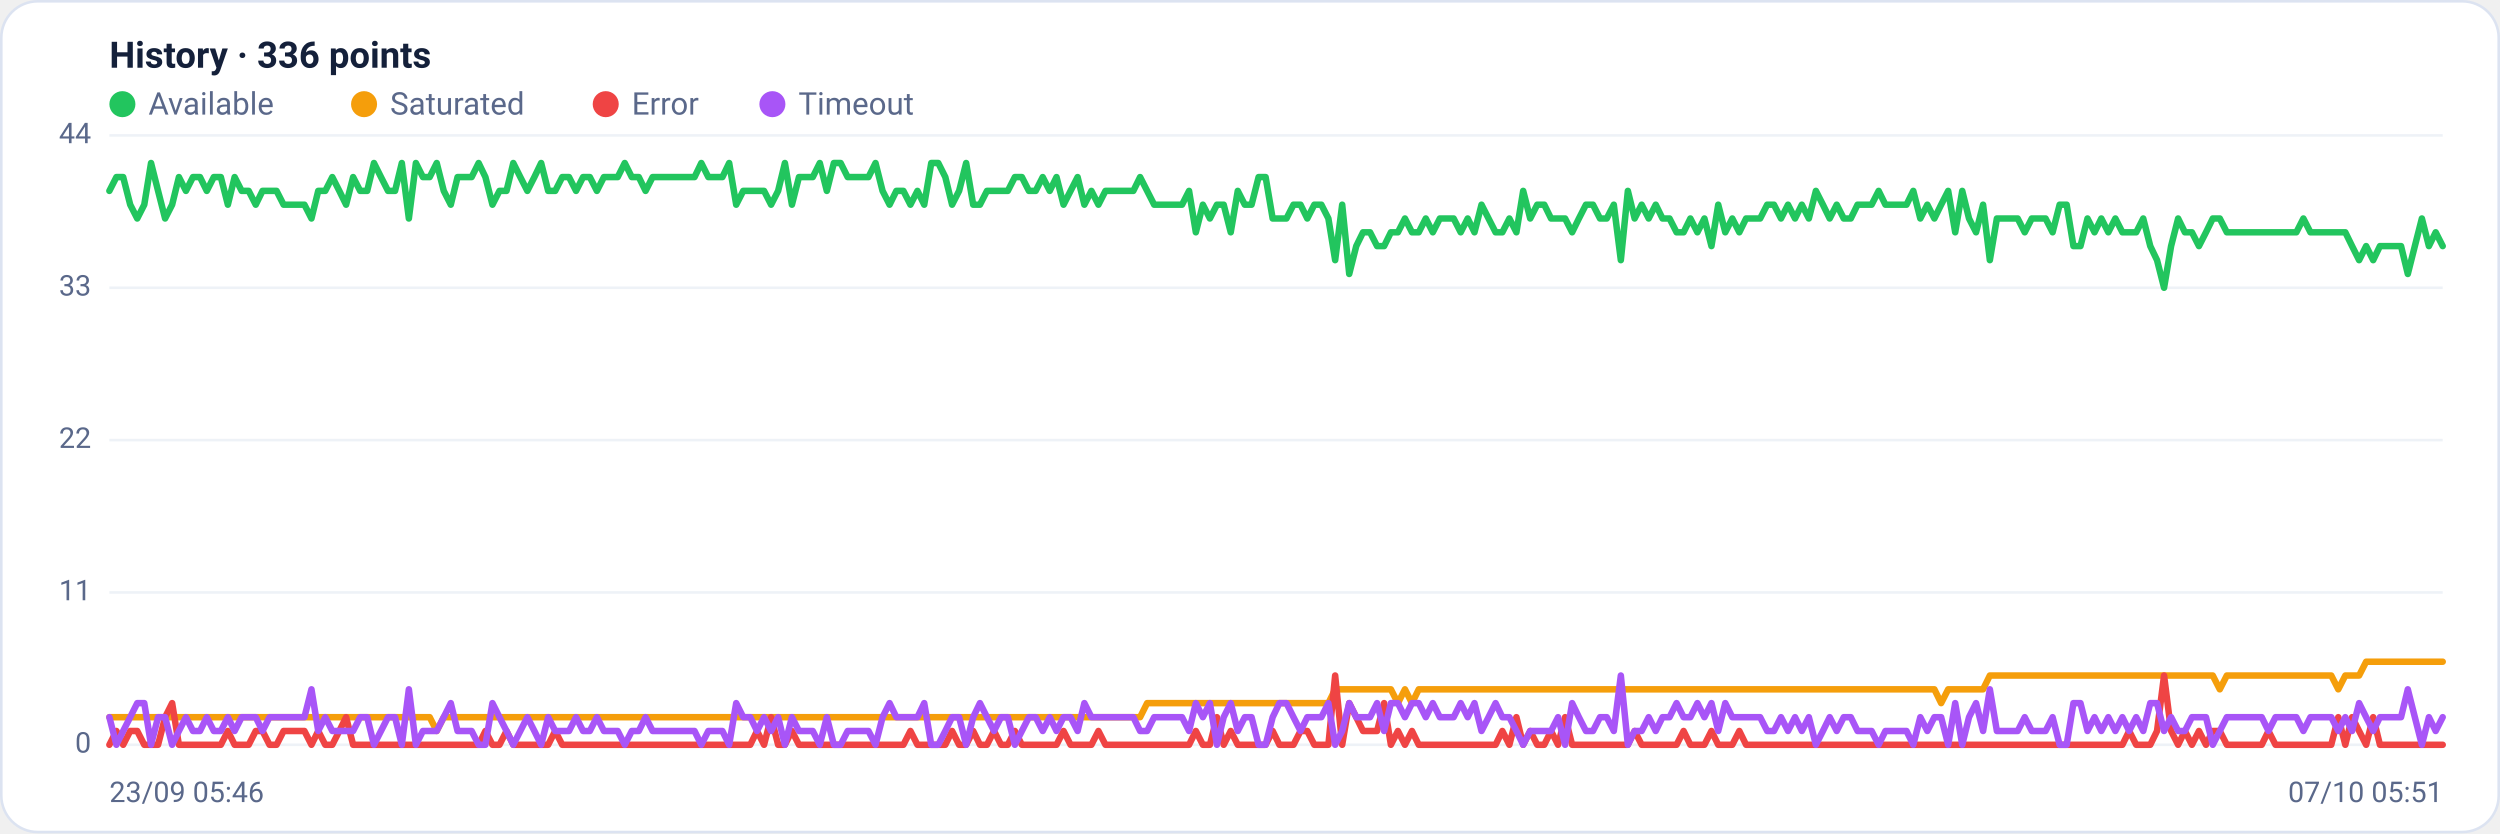
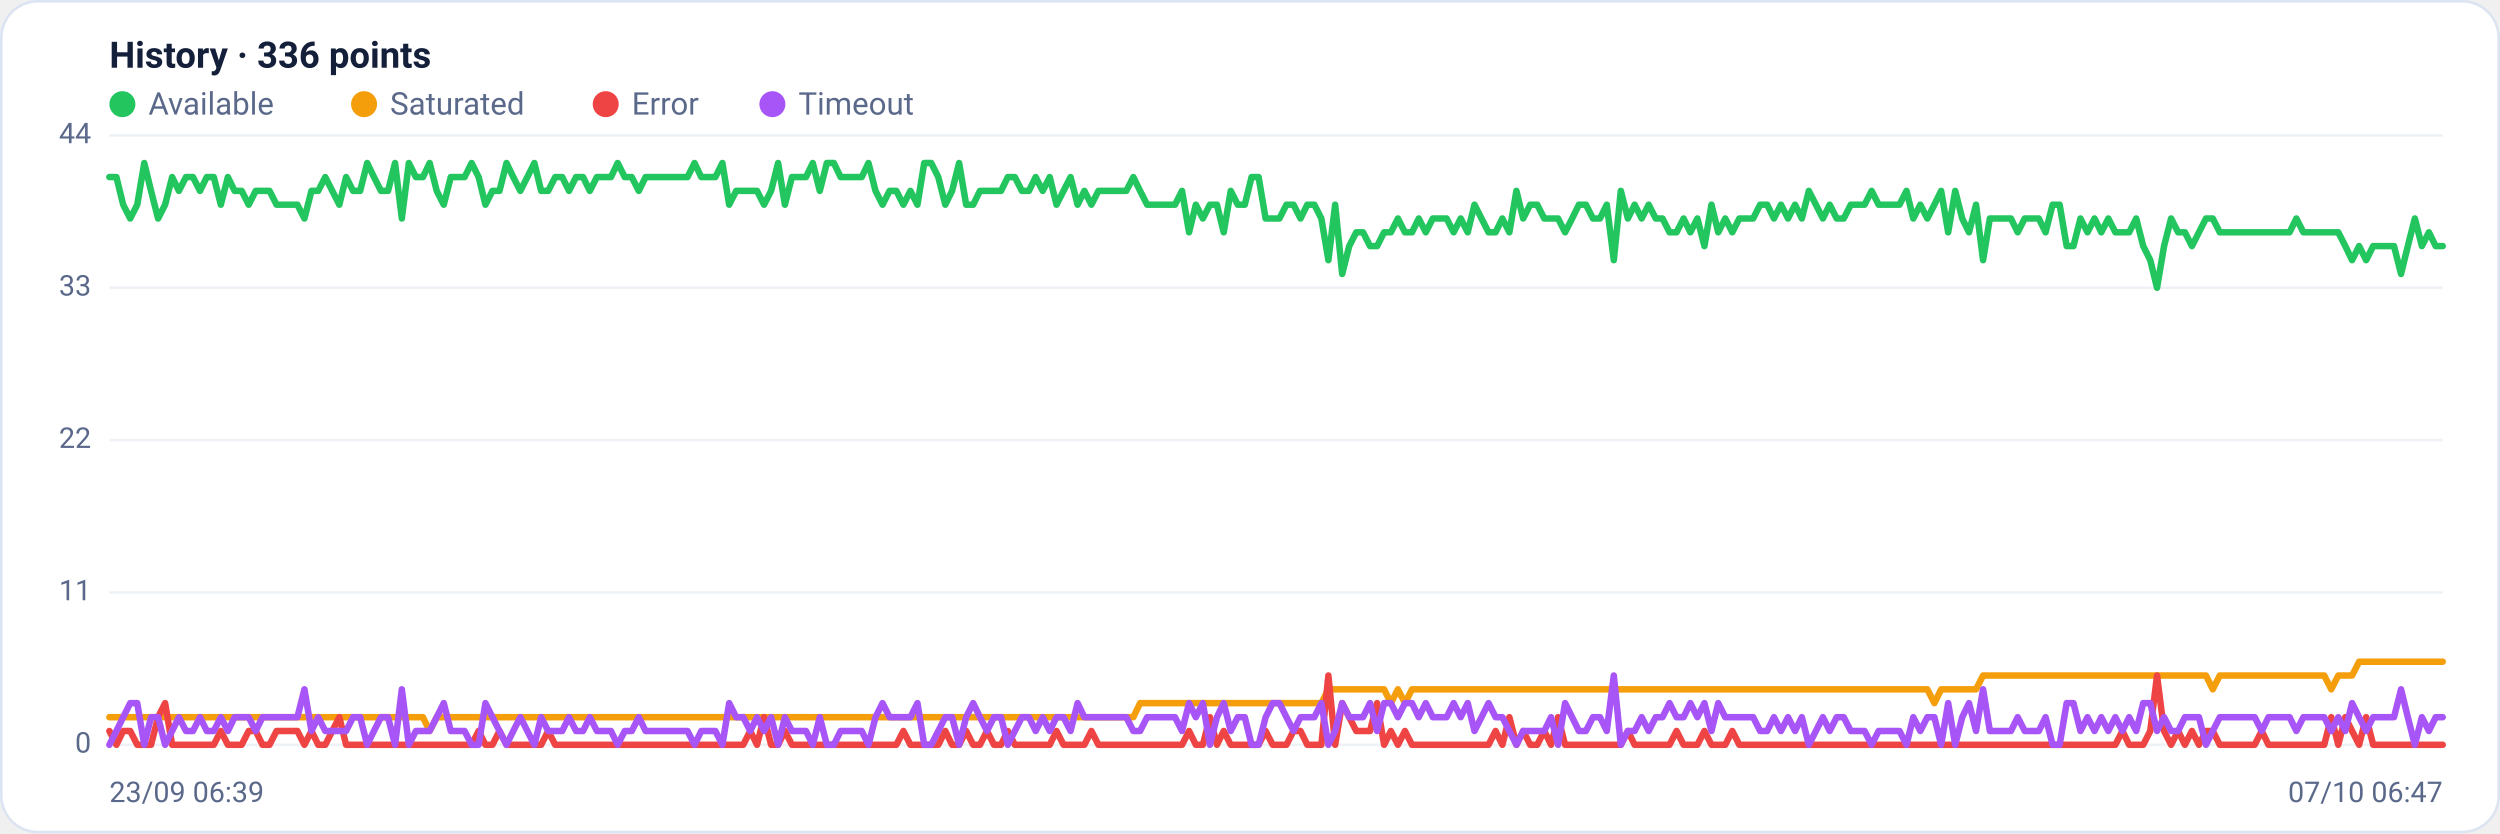
<svg xmlns="http://www.w3.org/2000/svg" viewBox="0 0 960 320" width="960" height="320" font-family="Segoe UI, system-ui, -apple-system, Roboto, Helvetica, Arial, sans-serif" role="img" aria-label="Availability history per region">
  <rect x="0.5" y="0.5" width="959" height="319" rx="14" fill="#ffffff" stroke="#dce3f1" />
  <text x="42" y="26" font-size="14" font-weight="600" fill="#14203a">History · 336 points</text>
  <circle cx="47" cy="40" r="5" fill="#22c55e" />
  <text x="57" y="44" font-size="12" fill="#5a688a">Available</text>
  <circle cx="139.8" cy="40" r="5" fill="#f59e0b" />
  <text x="149.8" y="44" font-size="12" fill="#5a688a">Saturated</text>
  <circle cx="232.6" cy="40" r="5" fill="#ef4444" />
  <text x="242.6" y="44" font-size="12" fill="#5a688a">Error</text>
  <circle cx="296.6" cy="40" r="5" fill="#a855f7" />
  <text x="306.6" y="44" font-size="12" fill="#5a688a">Timeout</text>
  <line x1="42" y1="286.0" x2="938" y2="286.0" stroke="#eef2f7" stroke-width="1" />
  <text x="35" y="289.0" text-anchor="end" font-size="11" fill="#5a688a">0</text>
  <line x1="42" y1="227.5" x2="938" y2="227.5" stroke="#eef2f7" stroke-width="1" />
  <text x="35" y="230.5" text-anchor="end" font-size="11" fill="#5a688a">11</text>
  <line x1="42" y1="169.0" x2="938" y2="169.0" stroke="#eef2f7" stroke-width="1" />
  <text x="35" y="172.0" text-anchor="end" font-size="11" fill="#5a688a">22</text>
  <line x1="42" y1="110.5" x2="938" y2="110.5" stroke="#eef2f7" stroke-width="1" />
  <text x="35" y="113.5" text-anchor="end" font-size="11" fill="#5a688a">33</text>
  <line x1="42" y1="52.0" x2="938" y2="52.0" stroke="#eef2f7" stroke-width="1" />
  <text x="35" y="55.0" text-anchor="end" font-size="11" fill="#5a688a">44</text>
-   <polyline fill="none" stroke="#22c55e" stroke-width="2.5" stroke-linejoin="round" stroke-linecap="round" points="42.0,73.3 44.7,68.0 47.3,68.0 50.0,78.6 52.7,83.9 55.4,78.6 58.0,62.6 60.7,73.3 63.4,83.9 66.1,78.6 68.7,68.0 71.4,73.3 74.1,68.0 76.8,68.0 79.4,73.3 82.1,68.0 84.8,68.0 87.5,78.6 90.1,68.0 92.8,73.3 95.5,73.3 98.2,78.6 100.8,73.3 103.5,73.3 106.2,73.3 108.9,78.6 111.5,78.6 114.2,78.6 116.9,78.6 119.6,83.9 122.2,73.3 124.9,73.3 127.6,68.0 130.3,73.3 132.9,78.6 135.6,68.0 138.3,73.3 141.0,73.3 143.6,62.6 146.3,68.0 149.0,73.3 151.7,73.3 154.3,62.6 157.0,83.9 159.7,62.6 162.4,68.0 165.0,68.0 167.7,62.6 170.4,73.3 173.1,78.6 175.7,68.0 178.4,68.0 181.1,68.0 183.8,62.6 186.4,68.0 189.1,78.6 191.8,73.3 194.5,73.3 197.1,62.6 199.8,68.0 202.5,73.3 205.2,68.0 207.8,62.6 210.5,73.3 213.2,73.3 215.9,68.0 218.5,68.0 221.2,73.3 223.9,68.0 226.5,68.0 229.2,73.3 231.9,68.0 234.6,68.0 237.2,68.0 239.9,62.6 242.6,68.0 245.3,68.0 247.9,73.3 250.6,68.0 253.3,68.0 256.0,68.0 258.6,68.0 261.3,68.0 264.0,68.0 266.7,68.0 269.3,62.6 272.0,68.0 274.7,68.0 277.4,68.0 280.0,62.6 282.7,78.6 285.4,73.3 288.1,73.3 290.7,73.3 293.4,73.3 296.1,78.6 298.8,73.3 301.4,62.6 304.1,78.6 306.8,68.0 309.5,68.0 312.1,68.0 314.8,62.6 317.5,73.3 320.2,62.6 322.8,62.6 325.5,68.0 328.2,68.0 330.9,68.0 333.5,68.0 336.2,62.6 338.9,73.3 341.6,78.6 344.2,73.3 346.9,73.3 349.6,78.6 352.3,73.3 354.9,78.6 357.6,62.6 360.3,62.6 363.0,68.0 365.6,78.6 368.3,73.3 371.0,62.6 373.7,78.6 376.3,78.6 379.0,73.3 381.7,73.3 384.4,73.3 387.0,73.3 389.7,68.0 392.4,68.0 395.1,73.3 397.7,73.3 400.4,68.0 403.1,73.3 405.7,68.0 408.4,78.6 411.1,73.3 413.8,68.0 416.4,78.6 419.1,73.3 421.8,78.6 424.5,73.3 427.1,73.3 429.8,73.3 432.5,73.3 435.2,73.3 437.8,68.0 440.5,73.3 443.2,78.6 445.9,78.6 448.5,78.6 451.2,78.6 453.9,78.6 456.6,73.3 459.2,89.2 461.9,78.6 464.6,83.9 467.3,78.6 469.9,78.6 472.6,89.2 475.3,73.3 478.0,78.6 480.6,78.6 483.3,68.0 486.0,68.0 488.7,83.9 491.3,83.9 494.0,83.9 496.7,78.6 499.4,78.6 502.0,83.9 504.7,78.6 507.4,78.6 510.1,83.9 512.7,99.9 515.4,78.6 518.1,105.2 520.8,94.5 523.4,89.2 526.1,89.2 528.8,94.5 531.5,94.5 534.1,89.2 536.8,89.2 539.5,83.9 542.2,89.2 544.8,89.2 547.5,83.9 550.2,89.2 552.9,83.9 555.5,83.9 558.2,83.9 560.9,89.2 563.6,83.9 566.2,89.2 568.9,78.6 571.6,83.9 574.3,89.2 576.9,89.2 579.6,83.9 582.3,89.2 584.9,73.3 587.6,83.9 590.3,78.6 593.0,78.6 595.6,83.9 598.3,83.9 601.0,83.9 603.7,89.2 606.3,83.9 609.0,78.6 611.7,78.6 614.4,83.9 617.0,83.9 619.7,78.6 622.4,99.9 625.1,73.3 627.7,83.9 630.4,78.6 633.1,83.9 635.8,78.6 638.4,83.9 641.1,83.9 643.8,89.2 646.5,89.2 649.1,83.9 651.8,89.2 654.5,83.9 657.2,94.5 659.8,78.6 662.5,89.2 665.2,83.9 667.9,89.2 670.5,83.9 673.2,83.9 675.9,83.9 678.6,78.6 681.2,78.6 683.9,83.9 686.6,78.6 689.3,83.9 691.9,78.6 694.6,83.9 697.3,73.3 700.0,78.6 702.6,83.9 705.3,78.6 708.0,83.9 710.7,83.9 713.3,78.6 716.0,78.6 718.7,78.6 721.4,73.3 724.0,78.6 726.7,78.6 729.4,78.6 732.1,78.6 734.7,73.3 737.4,83.9 740.1,78.6 742.8,83.9 745.4,78.6 748.1,73.3 750.8,89.2 753.5,73.3 756.1,83.9 758.8,89.2 761.5,78.6 764.1,99.9 766.8,83.9 769.5,83.9 772.2,83.9 774.8,83.9 777.5,89.2 780.2,83.9 782.9,83.9 785.5,83.9 788.2,89.2 790.9,78.6 793.6,78.6 796.2,94.5 798.9,94.5 801.6,83.9 804.3,89.2 806.9,83.9 809.6,89.2 812.3,83.9 815.0,89.2 817.6,89.2 820.3,89.2 823.0,83.9 825.7,94.5 828.3,99.9 831.0,110.5 833.7,94.5 836.4,83.9 839.0,89.2 841.7,89.2 844.4,94.5 847.1,89.2 849.7,83.9 852.4,83.9 855.1,89.2 857.8,89.2 860.4,89.2 863.1,89.2 865.8,89.2 868.5,89.2 871.1,89.2 873.8,89.2 876.5,89.2 879.2,89.2 881.8,89.2 884.5,83.9 887.2,89.2 889.9,89.2 892.5,89.2 895.2,89.2 897.9,89.2 900.6,89.2 903.2,94.5 905.9,99.9 908.6,94.5 911.3,99.9 913.9,94.5 916.6,94.5 919.3,94.5 922.0,94.5 924.6,105.2 927.3,94.5 930.0,83.9 932.7,94.5 935.3,89.2 938.0,94.5" />
-   <polyline fill="none" stroke="#f59e0b" stroke-width="2.5" stroke-linejoin="round" stroke-linecap="round" points="42.0,275.4 44.7,275.4 47.3,275.4 50.0,275.4 52.7,275.4 55.4,275.4 58.0,275.4 60.7,275.4 63.4,275.4 66.1,275.4 68.7,275.4 71.4,275.4 74.1,275.4 76.8,275.4 79.4,275.4 82.1,275.4 84.8,275.4 87.5,275.4 90.1,275.4 92.8,275.4 95.5,275.4 98.2,275.4 100.8,275.4 103.5,275.4 106.2,275.4 108.9,275.4 111.5,275.4 114.2,275.4 116.9,275.4 119.6,275.4 122.2,275.4 124.9,275.4 127.6,275.4 130.3,275.4 132.9,275.4 135.6,275.4 138.3,275.4 141.0,275.4 143.6,275.4 146.3,275.4 149.0,275.4 151.7,275.4 154.3,275.4 157.0,275.4 159.7,275.4 162.4,275.4 165.0,275.4 167.7,280.7 170.4,275.4 173.1,275.4 175.7,275.4 178.4,275.4 181.1,275.4 183.8,275.4 186.4,275.4 189.1,275.4 191.8,275.4 194.5,275.4 197.1,275.4 199.8,275.4 202.5,275.4 205.2,275.4 207.8,275.4 210.5,275.4 213.2,275.4 215.9,275.4 218.5,275.4 221.2,275.4 223.9,275.4 226.5,275.4 229.2,275.4 231.9,275.4 234.6,275.4 237.2,275.4 239.9,275.4 242.6,275.4 245.3,275.4 247.9,275.4 250.6,275.4 253.3,275.4 256.0,275.4 258.6,275.4 261.3,275.4 264.0,275.4 266.7,275.4 269.3,275.4 272.0,275.4 274.7,275.4 277.4,275.4 280.0,275.4 282.7,275.4 285.4,275.4 288.1,275.4 290.7,275.4 293.4,275.4 296.1,275.4 298.8,275.4 301.4,275.4 304.1,275.4 306.8,275.4 309.5,275.4 312.1,275.4 314.8,275.4 317.5,275.4 320.2,275.4 322.8,275.4 325.5,275.4 328.2,275.4 330.9,275.4 333.5,275.4 336.2,275.4 338.9,275.4 341.6,275.4 344.2,275.4 346.9,275.4 349.6,275.4 352.3,275.4 354.9,275.4 357.6,275.4 360.3,275.4 363.0,275.4 365.6,275.4 368.3,275.4 371.0,275.4 373.7,275.4 376.3,275.4 379.0,275.4 381.7,275.4 384.4,275.4 387.0,275.4 389.7,275.4 392.4,275.4 395.1,275.4 397.7,275.4 400.4,275.4 403.1,275.4 405.7,275.4 408.4,275.4 411.1,275.4 413.8,275.4 416.4,275.4 419.1,275.4 421.8,275.4 424.5,275.4 427.1,275.4 429.8,275.4 432.5,275.4 435.2,275.4 437.8,275.4 440.5,270.0 443.2,270.0 445.9,270.0 448.5,270.0 451.2,270.0 453.9,270.0 456.6,270.0 459.2,270.0 461.9,270.0 464.6,270.0 467.3,270.0 469.9,270.0 472.6,270.0 475.3,270.0 478.0,270.0 480.6,270.0 483.3,270.0 486.0,270.0 488.7,270.0 491.3,270.0 494.0,270.0 496.7,270.0 499.4,270.0 502.0,270.0 504.7,270.0 507.4,270.0 510.1,270.0 512.7,264.7 515.4,264.7 518.1,264.7 520.8,264.7 523.4,264.7 526.1,264.7 528.8,264.7 531.5,264.7 534.1,264.7 536.8,270.0 539.5,264.7 542.2,270.0 544.8,264.7 547.5,264.7 550.2,264.7 552.9,264.7 555.5,264.7 558.2,264.7 560.9,264.7 563.6,264.7 566.2,264.7 568.9,264.7 571.6,264.7 574.3,264.7 576.9,264.7 579.6,264.7 582.3,264.7 584.9,264.7 587.6,264.7 590.3,264.7 593.0,264.7 595.6,264.7 598.3,264.7 601.0,264.7 603.7,264.7 606.3,264.7 609.0,264.7 611.7,264.7 614.4,264.7 617.0,264.7 619.7,264.7 622.4,264.7 625.1,264.7 627.7,264.7 630.4,264.7 633.1,264.7 635.8,264.7 638.4,264.7 641.1,264.7 643.8,264.7 646.5,264.7 649.1,264.7 651.8,264.7 654.5,264.7 657.2,264.7 659.8,264.7 662.5,264.7 665.2,264.7 667.9,264.7 670.5,264.7 673.2,264.7 675.9,264.7 678.6,264.7 681.2,264.7 683.9,264.7 686.6,264.7 689.3,264.7 691.9,264.7 694.6,264.7 697.3,264.7 700.0,264.7 702.6,264.7 705.3,264.7 708.0,264.7 710.7,264.7 713.3,264.7 716.0,264.7 718.7,264.7 721.4,264.7 724.0,264.7 726.7,264.7 729.4,264.7 732.1,264.7 734.7,264.7 737.4,264.7 740.1,264.7 742.8,264.7 745.4,270.0 748.1,264.7 750.8,264.7 753.5,264.7 756.1,264.7 758.8,264.7 761.5,264.7 764.1,259.4 766.8,259.4 769.5,259.4 772.2,259.4 774.8,259.4 777.5,259.4 780.2,259.4 782.9,259.4 785.5,259.4 788.2,259.4 790.9,259.4 793.6,259.4 796.2,259.4 798.9,259.4 801.6,259.4 804.3,259.4 806.9,259.4 809.6,259.4 812.3,259.4 815.0,259.4 817.6,259.4 820.3,259.4 823.0,259.4 825.7,259.4 828.3,259.4 831.0,259.4 833.7,259.4 836.4,259.4 839.0,259.4 841.7,259.4 844.4,259.4 847.1,259.4 849.7,259.4 852.4,264.7 855.1,259.4 857.8,259.4 860.4,259.4 863.1,259.4 865.8,259.4 868.5,259.4 871.1,259.4 873.8,259.4 876.5,259.4 879.2,259.4 881.8,259.4 884.5,259.4 887.2,259.4 889.9,259.4 892.5,259.4 895.2,259.4 897.9,264.7 900.6,259.4 903.2,259.4 905.9,259.4 908.6,254.1 911.3,254.1 913.9,254.1 916.6,254.1 919.3,254.1 922.0,254.1 924.6,254.1 927.3,254.1 930.0,254.1 932.7,254.1 935.3,254.1 938.0,254.1" />
-   <polyline fill="none" stroke="#ef4444" stroke-width="2.5" stroke-linejoin="round" stroke-linecap="round" points="42.0,286.0 44.7,280.7 47.3,286.0 50.0,280.7 52.7,280.7 55.4,286.0 58.0,286.0 60.7,286.0 63.4,275.4 66.1,270.0 68.7,286.0 71.4,286.0 74.1,286.0 76.8,286.0 79.4,286.0 82.1,286.0 84.8,286.0 87.5,280.7 90.1,286.0 92.8,286.0 95.5,286.0 98.2,280.7 100.8,280.7 103.5,286.0 106.2,286.0 108.9,280.7 111.5,280.7 114.2,280.7 116.9,280.7 119.6,286.0 122.2,280.7 124.9,286.0 127.6,286.0 130.3,280.7 132.9,275.4 135.6,286.0 138.3,286.0 141.0,286.0 143.6,286.0 146.3,286.0 149.0,286.0 151.7,286.0 154.3,286.0 157.0,286.0 159.7,286.0 162.4,286.0 165.0,286.0 167.7,286.0 170.4,286.0 173.1,286.0 175.7,286.0 178.4,286.0 181.1,286.0 183.8,286.0 186.4,280.7 189.1,286.0 191.8,286.0 194.5,280.7 197.1,286.0 199.8,286.0 202.5,286.0 205.2,286.0 207.8,286.0 210.5,286.0 213.2,280.7 215.9,286.0 218.5,286.0 221.2,286.0 223.9,286.0 226.5,286.0 229.2,286.0 231.9,286.0 234.6,286.0 237.2,286.0 239.9,286.0 242.6,286.0 245.3,286.0 247.9,286.0 250.6,286.0 253.3,286.0 256.0,286.0 258.6,286.0 261.3,286.0 264.0,286.0 266.7,286.0 269.3,286.0 272.0,286.0 274.7,286.0 277.4,286.0 280.0,286.0 282.7,286.0 285.4,286.0 288.1,286.0 290.7,280.7 293.4,286.0 296.1,275.4 298.8,286.0 301.4,286.0 304.1,280.7 306.8,286.0 309.5,286.0 312.1,286.0 314.8,286.0 317.5,286.0 320.2,286.0 322.8,286.0 325.5,286.0 328.2,286.0 330.9,286.0 333.5,286.0 336.2,286.0 338.9,286.0 341.6,286.0 344.2,286.0 346.9,286.0 349.6,280.7 352.3,286.0 354.9,286.0 357.6,286.0 360.3,286.0 363.0,286.0 365.6,280.7 368.3,286.0 371.0,286.0 373.7,280.7 376.3,286.0 379.0,286.0 381.7,280.7 384.4,286.0 387.0,286.0 389.7,280.7 392.4,286.0 395.1,286.0 397.7,286.0 400.4,286.0 403.1,286.0 405.7,286.0 408.4,280.7 411.1,286.0 413.8,286.0 416.4,286.0 419.1,286.0 421.8,280.7 424.5,286.0 427.1,286.0 429.8,286.0 432.5,286.0 435.2,286.0 437.8,286.0 440.5,286.0 443.2,286.0 445.9,286.0 448.5,286.0 451.2,286.0 453.9,286.0 456.6,286.0 459.2,280.7 461.9,286.0 464.6,286.0 467.3,275.4 469.9,286.0 472.6,280.7 475.3,286.0 478.0,286.0 480.6,286.0 483.3,286.0 486.0,286.0 488.7,280.7 491.3,286.0 494.0,286.0 496.7,286.0 499.4,280.7 502.0,280.7 504.7,286.0 507.4,286.0 510.1,286.0 512.7,259.4 515.4,286.0 518.1,270.0 520.8,275.4 523.4,280.7 526.1,280.7 528.8,280.7 531.5,270.0 534.1,286.0 536.8,280.7 539.5,286.0 542.2,280.7 544.8,286.0 547.5,286.0 550.2,286.0 552.9,286.0 555.5,286.0 558.2,286.0 560.9,286.0 563.6,286.0 566.2,286.0 568.9,286.0 571.6,286.0 574.3,286.0 576.9,280.7 579.6,286.0 582.3,275.4 584.9,286.0 587.6,280.7 590.3,286.0 593.0,286.0 595.6,280.7 598.3,286.0 601.0,275.4 603.7,286.0 606.3,286.0 609.0,286.0 611.7,286.0 614.4,286.0 617.0,286.0 619.7,286.0 622.4,286.0 625.1,286.0 627.7,280.7 630.4,286.0 633.1,286.0 635.8,286.0 638.4,286.0 641.1,286.0 643.8,286.0 646.5,280.7 649.1,286.0 651.8,286.0 654.5,286.0 657.2,280.7 659.8,286.0 662.5,286.0 665.2,286.0 667.9,280.7 670.5,286.0 673.2,286.0 675.9,286.0 678.6,286.0 681.2,286.0 683.9,286.0 686.6,286.0 689.3,286.0 691.9,286.0 694.6,286.0 697.3,286.0 700.0,286.0 702.6,286.0 705.3,286.0 708.0,286.0 710.7,286.0 713.3,286.0 716.0,286.0 718.7,286.0 721.4,286.0 724.0,286.0 726.7,286.0 729.4,286.0 732.1,286.0 734.7,286.0 737.4,286.0 740.1,286.0 742.8,286.0 745.4,286.0 748.1,286.0 750.8,286.0 753.5,286.0 756.1,286.0 758.8,286.0 761.5,286.0 764.1,286.0 766.8,286.0 769.5,286.0 772.2,286.0 774.8,286.0 777.5,286.0 780.2,286.0 782.9,286.0 785.5,286.0 788.2,286.0 790.9,286.0 793.6,286.0 796.2,286.0 798.9,286.0 801.6,286.0 804.3,286.0 806.9,286.0 809.6,286.0 812.3,286.0 815.0,286.0 817.6,280.7 820.3,286.0 823.0,286.0 825.7,286.0 828.3,280.7 831.0,259.4 833.7,280.7 836.4,286.0 839.0,280.7 841.7,286.0 844.4,280.7 847.1,286.0 849.7,280.7 852.4,280.7 855.1,286.0 857.8,286.0 860.4,286.0 863.1,286.0 865.8,286.0 868.5,286.0 871.1,280.7 873.8,286.0 876.5,286.0 879.2,286.0 881.8,286.0 884.5,286.0 887.2,286.0 889.9,286.0 892.5,286.0 895.2,286.0 897.9,275.4 900.6,286.0 903.2,275.4 905.9,280.7 908.6,286.0 911.3,275.4 913.9,286.0 916.6,286.0 919.3,286.0 922.0,286.0 924.6,286.0 927.3,286.0 930.0,286.0 932.7,286.0 935.3,286.0 938.0,286.0" />
-   <polyline fill="none" stroke="#a855f7" stroke-width="2.5" stroke-linejoin="round" stroke-linecap="round" points="42.0,275.4 44.7,286.0 47.3,280.7 50.0,275.4 52.7,270.0 55.4,270.0 58.0,286.0 60.7,275.4 63.4,275.4 66.1,286.0 68.7,280.7 71.4,275.4 74.1,280.7 76.8,280.7 79.4,275.4 82.1,280.7 84.8,280.7 87.5,275.4 90.1,280.7 92.8,275.4 95.5,275.4 98.2,275.4 100.8,280.7 103.5,275.4 106.2,275.4 108.9,275.4 111.5,275.4 114.2,275.4 116.9,275.4 119.6,264.7 122.2,280.7 124.9,275.4 127.6,280.7 130.3,280.7 132.9,280.7 135.6,280.7 138.3,275.4 141.0,275.4 143.6,286.0 146.3,280.7 149.0,275.4 151.7,275.4 154.3,286.0 157.0,264.7 159.7,286.0 162.4,280.7 165.0,280.7 167.7,280.7 170.4,275.4 173.1,270.0 175.7,280.7 178.4,280.7 181.1,280.7 183.8,286.0 186.4,286.0 189.1,270.0 191.8,275.4 194.5,280.7 197.1,286.0 199.8,280.7 202.5,275.4 205.2,280.7 207.8,286.0 210.5,275.4 213.2,280.7 215.9,280.7 218.5,280.7 221.2,275.4 223.9,280.7 226.5,280.7 229.2,275.4 231.9,280.7 234.6,280.7 237.2,280.7 239.9,286.0 242.6,280.7 245.3,280.7 247.9,275.4 250.6,280.7 253.3,280.7 256.0,280.7 258.6,280.7 261.3,280.7 264.0,280.7 266.7,280.7 269.3,286.0 272.0,280.7 274.7,280.7 277.4,280.7 280.0,286.0 282.7,270.0 285.4,275.4 288.1,275.4 290.7,280.7 293.4,275.4 296.1,280.7 298.8,275.4 301.4,286.0 304.1,275.4 306.8,280.7 309.5,280.7 312.1,280.7 314.8,286.0 317.5,275.4 320.2,286.0 322.8,286.0 325.5,280.7 328.2,280.7 330.9,280.7 333.5,280.7 336.2,286.0 338.9,275.4 341.6,270.0 344.2,275.4 346.9,275.4 349.6,275.4 352.3,275.4 354.9,270.0 357.6,286.0 360.3,286.0 363.0,280.7 365.6,275.4 368.3,275.4 371.0,286.0 373.7,275.4 376.3,270.0 379.0,275.4 381.7,280.7 384.4,275.4 387.0,275.4 389.7,286.0 392.4,280.7 395.1,275.4 397.7,275.4 400.4,280.7 403.1,275.4 405.7,280.7 408.4,275.4 411.1,275.4 413.8,280.7 416.4,270.0 419.1,275.4 421.8,275.4 424.5,275.4 427.1,275.4 429.8,275.4 432.5,275.4 435.2,275.4 437.8,280.7 440.5,280.7 443.2,275.4 445.9,275.4 448.5,275.4 451.2,275.4 453.9,275.4 456.6,280.7 459.2,270.0 461.9,275.4 464.6,270.0 467.3,286.0 469.9,275.4 472.6,270.0 475.3,280.7 478.0,275.4 480.6,275.4 483.3,286.0 486.0,286.0 488.7,275.4 491.3,270.0 494.0,270.0 496.7,275.4 499.4,280.7 502.0,275.4 504.7,275.4 507.4,275.4 510.1,270.0 512.7,286.0 515.4,280.7 518.1,270.0 520.8,275.4 523.4,275.4 526.1,275.4 528.8,270.0 531.5,280.7 534.1,270.0 536.8,270.0 539.5,275.4 542.2,270.0 544.8,270.0 547.5,275.4 550.2,270.0 552.9,275.4 555.5,275.4 558.2,275.4 560.9,270.0 563.6,275.4 566.2,270.0 568.9,280.7 571.6,275.4 574.3,270.0 576.9,275.4 579.6,275.4 582.3,280.7 584.9,286.0 587.6,280.7 590.3,280.7 593.0,280.7 595.6,280.7 598.3,275.4 601.0,286.0 603.7,270.0 606.3,275.4 609.0,280.7 611.7,280.7 614.4,275.4 617.0,275.4 619.7,280.7 622.4,259.4 625.1,286.0 627.7,280.7 630.4,280.7 633.1,275.4 635.8,280.7 638.4,275.4 641.1,275.4 643.8,270.0 646.5,275.4 649.1,275.4 651.8,270.0 654.5,275.4 657.2,270.0 659.8,280.7 662.5,270.0 665.2,275.4 667.9,275.4 670.5,275.4 673.2,275.4 675.9,275.4 678.6,280.7 681.2,280.7 683.9,275.4 686.6,280.7 689.3,275.4 691.9,280.7 694.6,275.4 697.3,286.0 700.0,280.7 702.6,275.4 705.3,280.7 708.0,275.4 710.7,275.4 713.3,280.7 716.0,280.7 718.7,280.7 721.4,286.0 724.0,280.7 726.7,280.7 729.4,280.7 732.1,280.7 734.7,286.0 737.4,275.4 740.1,280.7 742.8,275.4 745.4,275.4 748.1,286.0 750.8,270.0 753.5,286.0 756.1,275.4 758.8,270.0 761.5,280.7 764.1,264.7 766.8,280.7 769.5,280.7 772.2,280.7 774.8,280.7 777.5,275.4 780.2,280.7 782.9,280.7 785.5,280.7 788.2,275.4 790.9,286.0 793.6,286.0 796.2,270.0 798.9,270.0 801.6,280.7 804.3,275.4 806.9,280.7 809.6,275.4 812.3,280.7 815.0,275.4 817.6,280.7 820.3,275.4 823.0,280.7 825.7,270.0 828.3,270.0 831.0,280.7 833.7,275.4 836.4,280.7 839.0,280.7 841.7,275.4 844.4,275.4 847.1,275.4 849.7,286.0 852.4,280.7 855.1,275.4 857.8,275.4 860.4,275.4 863.1,275.4 865.8,275.4 868.5,275.4 871.1,280.7 873.8,275.4 876.5,275.4 879.2,275.4 881.8,275.4 884.5,280.7 887.2,275.4 889.9,275.4 892.5,275.4 895.2,275.4 897.9,280.7 900.6,275.4 903.2,280.7 905.9,270.0 908.6,275.4 911.3,280.7 913.9,275.4 916.6,275.4 919.3,275.4 922.0,275.4 924.6,264.7 927.3,275.4 930.0,286.0 932.7,275.4 935.3,280.7 938.0,275.4" />
-   <text x="42" y="308" font-size="11" fill="#5a688a">23/09 05:46</text>
-   <text x="938" y="308" text-anchor="end" font-size="11" fill="#5a688a">07/10 05:51</text>
+   <polyline fill="none" stroke="#22c55e" stroke-width="2.5" stroke-linejoin="round" stroke-linecap="round" points="42.0,68.0 44.7,68.0 47.3,78.6 50.0,83.9 52.7,78.6 55.4,62.6 58.0,73.3 60.7,83.9 63.4,78.6 66.1,68.0 68.7,73.3 71.4,68.0 74.1,68.0 76.8,73.3 79.4,68.0 82.1,68.0 84.8,78.6 87.5,68.0 90.1,73.3 92.8,73.3 95.5,78.6 98.2,73.3 100.8,73.3 103.5,73.3 106.2,78.6 108.9,78.6 111.5,78.6 114.2,78.6 116.9,83.9 119.6,73.3 122.2,73.3 124.9,68.0 127.6,73.3 130.3,78.6 132.9,68.0 135.6,73.3 138.3,73.3 141.0,62.6 143.6,68.0 146.3,73.3 149.0,73.3 151.7,62.6 154.3,83.9 157.0,62.6 159.7,68.0 162.4,68.0 165.0,62.6 167.7,73.3 170.4,78.6 173.1,68.0 175.7,68.0 178.4,68.0 181.1,62.6 183.8,68.0 186.4,78.6 189.1,73.3 191.8,73.3 194.5,62.6 197.1,68.0 199.8,73.3 202.5,68.0 205.2,62.6 207.8,73.3 210.5,73.3 213.2,68.0 215.9,68.0 218.5,73.3 221.2,68.0 223.9,68.0 226.5,73.3 229.2,68.0 231.9,68.0 234.6,68.0 237.2,62.6 239.9,68.0 242.6,68.0 245.3,73.3 247.9,68.0 250.6,68.0 253.3,68.0 256.0,68.0 258.6,68.0 261.3,68.0 264.0,68.0 266.7,62.6 269.3,68.0 272.0,68.0 274.7,68.0 277.4,62.6 280.0,78.6 282.7,73.3 285.4,73.3 288.1,73.3 290.7,73.3 293.4,78.6 296.1,73.3 298.8,62.6 301.4,78.6 304.1,68.0 306.8,68.0 309.5,68.0 312.1,62.6 314.8,73.3 317.5,62.6 320.2,62.6 322.8,68.0 325.5,68.0 328.2,68.0 330.9,68.0 333.5,62.6 336.2,73.3 338.9,78.6 341.6,73.3 344.2,73.3 346.9,78.6 349.6,73.3 352.3,78.6 354.9,62.6 357.6,62.6 360.3,68.0 363.0,78.6 365.6,73.3 368.3,62.6 371.0,78.6 373.7,78.6 376.3,73.3 379.0,73.3 381.7,73.3 384.4,73.3 387.0,68.0 389.7,68.0 392.4,73.3 395.1,73.3 397.7,68.0 400.4,73.3 403.1,68.0 405.7,78.6 408.4,73.3 411.1,68.0 413.8,78.6 416.4,73.3 419.1,78.6 421.8,73.3 424.5,73.3 427.1,73.3 429.8,73.3 432.5,73.3 435.2,68.0 437.8,73.3 440.5,78.6 443.2,78.6 445.9,78.6 448.5,78.6 451.2,78.6 453.9,73.3 456.6,89.2 459.2,78.6 461.9,83.9 464.6,78.6 467.3,78.6 469.9,89.2 472.6,73.3 475.3,78.6 478.0,78.6 480.6,68.0 483.3,68.0 486.0,83.9 488.7,83.9 491.3,83.9 494.0,78.6 496.7,78.6 499.4,83.9 502.0,78.6 504.7,78.6 507.4,83.9 510.1,99.9 512.7,78.6 515.4,105.2 518.1,94.5 520.8,89.2 523.4,89.2 526.1,94.5 528.8,94.5 531.5,89.2 534.1,89.2 536.8,83.9 539.5,89.2 542.2,89.2 544.8,83.9 547.5,89.2 550.2,83.9 552.9,83.9 555.5,83.9 558.2,89.2 560.9,83.9 563.6,89.2 566.2,78.6 568.9,83.9 571.6,89.2 574.3,89.2 576.9,83.9 579.6,89.2 582.3,73.3 584.9,83.9 587.6,78.6 590.3,78.6 593.0,83.9 595.6,83.9 598.3,83.9 601.0,89.2 603.7,83.9 606.3,78.6 609.0,78.6 611.7,83.9 614.4,83.9 617.0,78.6 619.7,99.9 622.4,73.3 625.1,83.9 627.7,78.6 630.4,83.9 633.1,78.6 635.8,83.9 638.4,83.9 641.1,89.2 643.8,89.2 646.5,83.9 649.1,89.2 651.8,83.9 654.5,94.5 657.2,78.6 659.8,89.2 662.5,83.9 665.2,89.2 667.9,83.9 670.5,83.9 673.2,83.9 675.9,78.6 678.6,78.6 681.2,83.9 683.9,78.6 686.6,83.9 689.3,78.6 691.9,83.9 694.6,73.3 697.3,78.6 700.0,83.9 702.6,78.6 705.3,83.9 708.0,83.9 710.7,78.6 713.3,78.6 716.0,78.6 718.7,73.3 721.4,78.6 724.0,78.6 726.7,78.6 729.4,78.6 732.1,73.3 734.7,83.9 737.4,78.6 740.1,83.9 742.8,78.6 745.4,73.3 748.1,89.2 750.8,73.3 753.5,83.9 756.1,89.2 758.8,78.6 761.5,99.9 764.1,83.9 766.8,83.9 769.5,83.9 772.2,83.9 774.8,89.2 777.5,83.9 780.2,83.9 782.9,83.9 785.5,89.2 788.2,78.6 790.9,78.6 793.6,94.5 796.2,94.5 798.9,83.9 801.6,89.2 804.3,83.9 806.9,89.2 809.6,83.9 812.3,89.2 815.0,89.2 817.6,89.2 820.3,83.9 823.0,94.5 825.7,99.9 828.3,110.5 831.0,94.5 833.7,83.9 836.4,89.2 839.0,89.2 841.7,94.5 844.4,89.2 847.1,83.9 849.7,83.9 852.4,89.2 855.1,89.2 857.8,89.2 860.4,89.2 863.1,89.2 865.8,89.2 868.5,89.2 871.1,89.2 873.8,89.2 876.5,89.2 879.2,89.2 881.8,83.9 884.5,89.2 887.2,89.2 889.9,89.2 892.5,89.2 895.2,89.2 897.9,89.2 900.6,94.5 903.2,99.9 905.9,94.5 908.6,99.9 911.3,94.5 913.9,94.5 916.6,94.5 919.3,94.5 922.0,105.2 924.6,94.5 927.3,83.9 930.0,94.5 932.7,89.2 935.3,94.5 938.0,94.5" />
+   <polyline fill="none" stroke="#f59e0b" stroke-width="2.5" stroke-linejoin="round" stroke-linecap="round" points="42.0,275.4 44.7,275.4 47.3,275.4 50.0,275.4 52.7,275.4 55.4,275.4 58.0,275.4 60.7,275.4 63.4,275.4 66.1,275.4 68.7,275.4 71.4,275.4 74.1,275.4 76.8,275.4 79.4,275.4 82.1,275.4 84.8,275.4 87.5,275.4 90.1,275.4 92.8,275.4 95.5,275.4 98.2,275.4 100.8,275.4 103.5,275.4 106.2,275.4 108.9,275.4 111.5,275.4 114.2,275.4 116.9,275.4 119.6,275.4 122.2,275.4 124.9,275.4 127.6,275.4 130.3,275.4 132.9,275.4 135.6,275.4 138.3,275.4 141.0,275.4 143.6,275.4 146.3,275.4 149.0,275.4 151.7,275.4 154.3,275.4 157.0,275.4 159.7,275.4 162.4,275.4 165.0,280.7 167.7,275.4 170.4,275.4 173.1,275.4 175.7,275.4 178.4,275.4 181.1,275.4 183.8,275.4 186.4,275.4 189.1,275.4 191.8,275.4 194.5,275.4 197.1,275.4 199.8,275.4 202.5,275.4 205.2,275.4 207.8,275.4 210.5,275.4 213.2,275.4 215.9,275.4 218.5,275.4 221.2,275.4 223.9,275.4 226.5,275.4 229.2,275.4 231.9,275.4 234.6,275.4 237.2,275.4 239.9,275.4 242.6,275.4 245.3,275.4 247.9,275.4 250.6,275.4 253.3,275.4 256.0,275.4 258.6,275.4 261.3,275.4 264.0,275.4 266.7,275.4 269.3,275.4 272.0,275.4 274.7,275.4 277.4,275.4 280.0,275.4 282.7,275.4 285.4,275.4 288.1,275.4 290.7,275.4 293.4,275.4 296.1,275.4 298.8,275.4 301.4,275.4 304.1,275.4 306.8,275.4 309.5,275.4 312.1,275.4 314.8,275.4 317.5,275.4 320.2,275.4 322.8,275.4 325.5,275.4 328.2,275.4 330.9,275.4 333.5,275.4 336.2,275.4 338.9,275.4 341.6,275.4 344.2,275.4 346.9,275.4 349.6,275.4 352.3,275.4 354.9,275.4 357.6,275.4 360.3,275.4 363.0,275.4 365.6,275.4 368.3,275.4 371.0,275.4 373.7,275.4 376.3,275.4 379.0,275.4 381.7,275.4 384.4,275.4 387.0,275.4 389.7,275.4 392.4,275.4 395.1,275.4 397.7,275.4 400.4,275.4 403.1,275.4 405.7,275.4 408.4,275.4 411.1,275.4 413.8,275.4 416.4,275.4 419.1,275.4 421.8,275.4 424.5,275.4 427.1,275.4 429.8,275.4 432.5,275.4 435.2,275.4 437.8,270.0 440.5,270.0 443.2,270.0 445.9,270.0 448.5,270.0 451.2,270.0 453.9,270.0 456.6,270.0 459.2,270.0 461.9,270.0 464.6,270.0 467.3,270.0 469.9,270.0 472.6,270.0 475.3,270.0 478.0,270.0 480.6,270.0 483.3,270.0 486.0,270.0 488.7,270.0 491.3,270.0 494.0,270.0 496.7,270.0 499.4,270.0 502.0,270.0 504.7,270.0 507.4,270.0 510.1,264.7 512.7,264.7 515.4,264.7 518.1,264.7 520.8,264.7 523.4,264.7 526.1,264.7 528.8,264.7 531.5,264.7 534.1,270.0 536.8,264.7 539.5,270.0 542.2,264.7 544.8,264.7 547.5,264.7 550.2,264.7 552.9,264.7 555.5,264.7 558.2,264.7 560.9,264.7 563.6,264.7 566.2,264.7 568.9,264.7 571.6,264.7 574.3,264.7 576.9,264.7 579.6,264.7 582.3,264.7 584.9,264.7 587.6,264.7 590.3,264.7 593.0,264.7 595.6,264.7 598.3,264.7 601.0,264.7 603.7,264.7 606.3,264.7 609.0,264.7 611.7,264.7 614.4,264.7 617.0,264.7 619.7,264.7 622.4,264.7 625.1,264.7 627.7,264.7 630.4,264.7 633.1,264.7 635.8,264.7 638.4,264.7 641.1,264.7 643.8,264.7 646.5,264.7 649.1,264.7 651.8,264.7 654.5,264.7 657.2,264.7 659.8,264.7 662.5,264.7 665.2,264.7 667.9,264.7 670.5,264.7 673.2,264.7 675.9,264.7 678.6,264.7 681.2,264.7 683.9,264.7 686.6,264.7 689.3,264.7 691.9,264.7 694.6,264.7 697.3,264.7 700.0,264.7 702.6,264.7 705.3,264.7 708.0,264.7 710.7,264.7 713.3,264.7 716.0,264.7 718.7,264.7 721.4,264.7 724.0,264.7 726.7,264.7 729.4,264.7 732.1,264.7 734.7,264.7 737.4,264.7 740.1,264.7 742.8,270.0 745.4,264.7 748.1,264.7 750.8,264.7 753.5,264.7 756.1,264.7 758.8,264.7 761.5,259.4 764.1,259.4 766.8,259.4 769.5,259.4 772.2,259.4 774.8,259.4 777.5,259.4 780.2,259.4 782.9,259.4 785.5,259.4 788.2,259.4 790.9,259.4 793.6,259.4 796.2,259.4 798.9,259.4 801.6,259.4 804.3,259.4 806.9,259.4 809.6,259.4 812.3,259.4 815.0,259.4 817.6,259.4 820.3,259.4 823.0,259.4 825.7,259.4 828.3,259.4 831.0,259.4 833.7,259.4 836.4,259.4 839.0,259.4 841.7,259.4 844.4,259.4 847.1,259.4 849.7,264.7 852.4,259.4 855.1,259.4 857.8,259.4 860.4,259.4 863.1,259.4 865.8,259.4 868.5,259.4 871.1,259.4 873.8,259.4 876.5,259.4 879.2,259.4 881.8,259.4 884.5,259.4 887.2,259.4 889.9,259.4 892.5,259.4 895.2,264.7 897.9,259.4 900.6,259.4 903.2,259.4 905.9,254.1 908.6,254.1 911.3,254.1 913.9,254.1 916.6,254.1 919.3,254.1 922.0,254.1 924.6,254.1 927.3,254.1 930.0,254.1 932.7,254.1 935.3,254.1 938.0,254.1" />
+   <polyline fill="none" stroke="#ef4444" stroke-width="2.5" stroke-linejoin="round" stroke-linecap="round" points="42.0,280.7 44.7,286.0 47.3,280.7 50.0,280.7 52.7,286.0 55.4,286.0 58.0,286.0 60.7,275.4 63.4,270.0 66.1,286.0 68.7,286.0 71.4,286.0 74.1,286.0 76.8,286.0 79.4,286.0 82.1,286.0 84.8,280.7 87.5,286.0 90.1,286.0 92.8,286.0 95.5,280.7 98.2,280.7 100.8,286.0 103.5,286.0 106.2,280.7 108.9,280.7 111.5,280.7 114.2,280.7 116.9,286.0 119.6,280.7 122.2,286.0 124.9,286.0 127.6,280.7 130.3,275.4 132.9,286.0 135.6,286.0 138.3,286.0 141.0,286.0 143.6,286.0 146.3,286.0 149.0,286.0 151.7,286.0 154.3,286.0 157.0,286.0 159.7,286.0 162.4,286.0 165.0,286.0 167.7,286.0 170.4,286.0 173.1,286.0 175.7,286.0 178.4,286.0 181.1,286.0 183.8,280.7 186.4,286.0 189.1,286.0 191.8,280.7 194.5,286.0 197.1,286.0 199.8,286.0 202.5,286.0 205.2,286.0 207.8,286.0 210.5,280.7 213.2,286.0 215.9,286.0 218.5,286.0 221.2,286.0 223.9,286.0 226.5,286.0 229.2,286.0 231.9,286.0 234.6,286.0 237.2,286.0 239.9,286.0 242.6,286.0 245.3,286.0 247.9,286.0 250.6,286.0 253.3,286.0 256.0,286.0 258.6,286.0 261.3,286.0 264.0,286.0 266.7,286.0 269.3,286.0 272.0,286.0 274.7,286.0 277.4,286.0 280.0,286.0 282.7,286.0 285.4,286.0 288.1,280.7 290.7,286.0 293.4,275.4 296.1,286.0 298.8,286.0 301.4,280.7 304.1,286.0 306.8,286.0 309.5,286.0 312.1,286.0 314.8,286.0 317.5,286.0 320.2,286.0 322.8,286.0 325.5,286.0 328.2,286.0 330.9,286.0 333.5,286.0 336.2,286.0 338.9,286.0 341.6,286.0 344.2,286.0 346.9,280.7 349.6,286.0 352.3,286.0 354.9,286.0 357.6,286.0 360.3,286.0 363.0,280.7 365.6,286.0 368.3,286.0 371.0,280.7 373.7,286.0 376.3,286.0 379.0,280.7 381.7,286.0 384.4,286.0 387.0,280.7 389.7,286.0 392.4,286.0 395.1,286.0 397.7,286.0 400.4,286.0 403.1,286.0 405.7,280.7 408.4,286.0 411.1,286.0 413.8,286.0 416.4,286.0 419.1,280.7 421.8,286.0 424.5,286.0 427.1,286.0 429.8,286.0 432.5,286.0 435.2,286.0 437.8,286.0 440.5,286.0 443.2,286.0 445.9,286.0 448.5,286.0 451.2,286.0 453.9,286.0 456.6,280.7 459.2,286.0 461.9,286.0 464.6,275.4 467.3,286.0 469.9,280.7 472.6,286.0 475.3,286.0 478.0,286.0 480.6,286.0 483.3,286.0 486.0,280.7 488.7,286.0 491.3,286.0 494.0,286.0 496.7,280.7 499.4,280.7 502.0,286.0 504.7,286.0 507.4,286.0 510.1,259.4 512.7,286.0 515.4,270.0 518.1,275.4 520.8,280.7 523.4,280.7 526.1,280.7 528.8,270.0 531.5,286.0 534.1,280.7 536.8,286.0 539.5,280.7 542.2,286.0 544.8,286.0 547.5,286.0 550.2,286.0 552.9,286.0 555.5,286.0 558.2,286.0 560.9,286.0 563.6,286.0 566.2,286.0 568.9,286.0 571.6,286.0 574.3,280.7 576.9,286.0 579.6,275.4 582.3,286.0 584.9,280.7 587.6,286.0 590.3,286.0 593.0,280.7 595.6,286.0 598.3,275.4 601.0,286.0 603.7,286.0 606.3,286.0 609.0,286.0 611.7,286.0 614.4,286.0 617.0,286.0 619.7,286.0 622.4,286.0 625.1,280.7 627.7,286.0 630.4,286.0 633.1,286.0 635.8,286.0 638.4,286.0 641.1,286.0 643.8,280.7 646.5,286.0 649.1,286.0 651.8,286.0 654.5,280.7 657.2,286.0 659.8,286.0 662.5,286.0 665.2,280.7 667.9,286.0 670.5,286.0 673.2,286.0 675.9,286.0 678.6,286.0 681.2,286.0 683.9,286.0 686.6,286.0 689.3,286.0 691.9,286.0 694.6,286.0 697.3,286.0 700.0,286.0 702.6,286.0 705.3,286.0 708.0,286.0 710.7,286.0 713.3,286.0 716.0,286.0 718.7,286.0 721.4,286.0 724.0,286.0 726.7,286.0 729.4,286.0 732.1,286.0 734.7,286.0 737.4,286.0 740.1,286.0 742.8,286.0 745.4,286.0 748.1,286.0 750.8,286.0 753.5,286.0 756.1,286.0 758.8,286.0 761.5,286.0 764.1,286.0 766.8,286.0 769.5,286.0 772.2,286.0 774.8,286.0 777.5,286.0 780.2,286.0 782.9,286.0 785.5,286.0 788.2,286.0 790.9,286.0 793.6,286.0 796.2,286.0 798.9,286.0 801.6,286.0 804.3,286.0 806.9,286.0 809.6,286.0 812.3,286.0 815.0,280.7 817.6,286.0 820.3,286.0 823.0,286.0 825.7,280.7 828.3,259.4 831.0,280.7 833.7,286.0 836.4,280.7 839.0,286.0 841.7,280.7 844.4,286.0 847.1,280.7 849.7,280.7 852.4,286.0 855.1,286.0 857.8,286.0 860.4,286.0 863.1,286.0 865.8,286.0 868.5,280.7 871.1,286.0 873.8,286.0 876.5,286.0 879.2,286.0 881.8,286.0 884.5,286.0 887.2,286.0 889.9,286.0 892.5,286.0 895.2,275.4 897.9,286.0 900.6,275.4 903.2,280.7 905.9,286.0 908.6,275.4 911.3,286.0 913.9,286.0 916.6,286.0 919.3,286.0 922.0,286.0 924.6,286.0 927.3,286.0 930.0,286.0 932.7,286.0 935.3,286.0 938.0,286.0" />
+   <polyline fill="none" stroke="#a855f7" stroke-width="2.5" stroke-linejoin="round" stroke-linecap="round" points="42.0,286.0 44.7,280.7 47.3,275.4 50.0,270.0 52.7,270.0 55.4,286.0 58.0,275.4 60.7,275.4 63.4,286.0 66.1,280.7 68.7,275.4 71.4,280.7 74.1,280.7 76.8,275.4 79.4,280.7 82.1,280.7 84.8,275.4 87.5,280.7 90.1,275.4 92.8,275.4 95.5,275.4 98.2,280.7 100.8,275.4 103.5,275.4 106.2,275.4 108.9,275.4 111.5,275.4 114.2,275.4 116.9,264.7 119.6,280.7 122.2,275.4 124.9,280.7 127.6,280.7 130.3,280.7 132.9,280.7 135.6,275.4 138.3,275.4 141.0,286.0 143.6,280.7 146.3,275.4 149.0,275.4 151.7,286.0 154.3,264.7 157.0,286.0 159.7,280.7 162.4,280.7 165.0,280.7 167.7,275.4 170.4,270.0 173.1,280.7 175.7,280.7 178.4,280.7 181.1,286.0 183.8,286.0 186.4,270.0 189.1,275.4 191.8,280.7 194.5,286.0 197.1,280.7 199.8,275.4 202.5,280.7 205.2,286.0 207.8,275.4 210.5,280.7 213.2,280.7 215.9,280.7 218.5,275.4 221.2,280.7 223.9,280.7 226.5,275.4 229.2,280.7 231.9,280.7 234.6,280.7 237.2,286.0 239.9,280.7 242.6,280.7 245.3,275.4 247.9,280.7 250.6,280.7 253.3,280.7 256.0,280.7 258.6,280.7 261.3,280.7 264.0,280.7 266.7,286.0 269.3,280.7 272.0,280.7 274.7,280.7 277.4,286.0 280.0,270.0 282.7,275.4 285.4,275.4 288.1,280.7 290.7,275.4 293.4,280.7 296.1,275.4 298.8,286.0 301.4,275.4 304.1,280.7 306.8,280.7 309.5,280.7 312.1,286.0 314.8,275.4 317.5,286.0 320.2,286.0 322.8,280.7 325.5,280.7 328.2,280.7 330.9,280.7 333.5,286.0 336.2,275.4 338.9,270.0 341.6,275.4 344.2,275.4 346.9,275.4 349.6,275.4 352.3,270.0 354.9,286.0 357.6,286.0 360.3,280.7 363.0,275.4 365.6,275.4 368.3,286.0 371.0,275.4 373.7,270.0 376.3,275.4 379.0,280.7 381.7,275.4 384.4,275.4 387.0,286.0 389.7,280.7 392.4,275.4 395.1,275.4 397.7,280.7 400.4,275.4 403.1,280.7 405.7,275.4 408.4,275.4 411.1,280.7 413.8,270.0 416.4,275.4 419.1,275.4 421.8,275.4 424.5,275.4 427.1,275.4 429.8,275.4 432.5,275.4 435.2,280.7 437.8,280.7 440.5,275.4 443.2,275.4 445.9,275.4 448.5,275.4 451.2,275.4 453.9,280.7 456.6,270.0 459.2,275.4 461.9,270.0 464.6,286.0 467.3,275.4 469.9,270.0 472.6,280.7 475.3,275.4 478.0,275.4 480.6,286.0 483.3,286.0 486.0,275.4 488.7,270.0 491.3,270.0 494.0,275.4 496.7,280.7 499.4,275.4 502.0,275.4 504.7,275.4 507.4,270.0 510.1,286.0 512.7,280.7 515.4,270.0 518.1,275.4 520.8,275.4 523.4,275.4 526.1,270.0 528.8,280.7 531.5,270.0 534.1,270.0 536.8,275.4 539.5,270.0 542.2,270.0 544.8,275.4 547.5,270.0 550.2,275.4 552.9,275.4 555.5,275.4 558.2,270.0 560.9,275.4 563.6,270.0 566.2,280.7 568.9,275.4 571.6,270.0 574.3,275.4 576.9,275.4 579.6,280.7 582.3,286.0 584.9,280.7 587.6,280.7 590.3,280.7 593.0,280.7 595.6,275.4 598.3,286.0 601.0,270.0 603.7,275.4 606.3,280.7 609.0,280.7 611.7,275.4 614.4,275.4 617.0,280.7 619.7,259.4 622.4,286.0 625.1,280.7 627.7,280.7 630.4,275.4 633.1,280.7 635.8,275.4 638.4,275.4 641.1,270.0 643.8,275.4 646.5,275.4 649.1,270.0 651.8,275.4 654.5,270.0 657.2,280.7 659.8,270.0 662.5,275.4 665.2,275.4 667.9,275.4 670.5,275.4 673.2,275.4 675.9,280.7 678.6,280.7 681.2,275.4 683.9,280.7 686.6,275.4 689.3,280.7 691.9,275.4 694.6,286.0 697.3,280.7 700.0,275.4 702.6,280.7 705.3,275.4 708.0,275.4 710.7,280.7 713.3,280.7 716.0,280.7 718.7,286.0 721.4,280.7 724.0,280.7 726.7,280.7 729.4,280.7 732.1,286.0 734.7,275.4 737.4,280.7 740.1,275.4 742.8,275.4 745.4,286.0 748.1,270.0 750.8,286.0 753.5,275.4 756.1,270.0 758.8,280.7 761.5,264.7 764.1,280.7 766.8,280.7 769.5,280.7 772.2,280.7 774.8,275.4 777.5,280.7 780.2,280.7 782.9,280.7 785.5,275.4 788.2,286.0 790.9,286.0 793.6,270.0 796.2,270.0 798.9,280.7 801.6,275.4 804.3,280.7 806.9,275.4 809.6,280.7 812.3,275.4 815.0,280.7 817.6,275.4 820.3,280.7 823.0,270.0 825.7,270.0 828.3,280.7 831.0,275.4 833.7,280.7 836.4,280.7 839.0,275.4 841.7,275.4 844.4,275.4 847.1,286.0 849.7,280.7 852.4,275.4 855.1,275.4 857.8,275.4 860.4,275.4 863.1,275.4 865.8,275.4 868.5,280.7 871.1,275.4 873.8,275.4 876.5,275.4 879.2,275.4 881.8,280.7 884.5,275.4 887.2,275.4 889.9,275.4 892.5,275.4 895.2,280.7 897.9,275.4 900.6,280.7 903.2,270.0 905.9,275.4 908.6,280.7 911.3,275.4 913.9,275.4 916.6,275.4 919.3,275.4 922.0,264.7 924.6,275.4 927.3,286.0 930.0,275.4 932.7,280.7 935.3,275.4 938.0,275.4" />
+   <text x="42" y="308" font-size="11" fill="#5a688a">23/09 06:39</text>
+   <text x="938" y="308" text-anchor="end" font-size="11" fill="#5a688a">07/10 06:47</text>
</svg>
